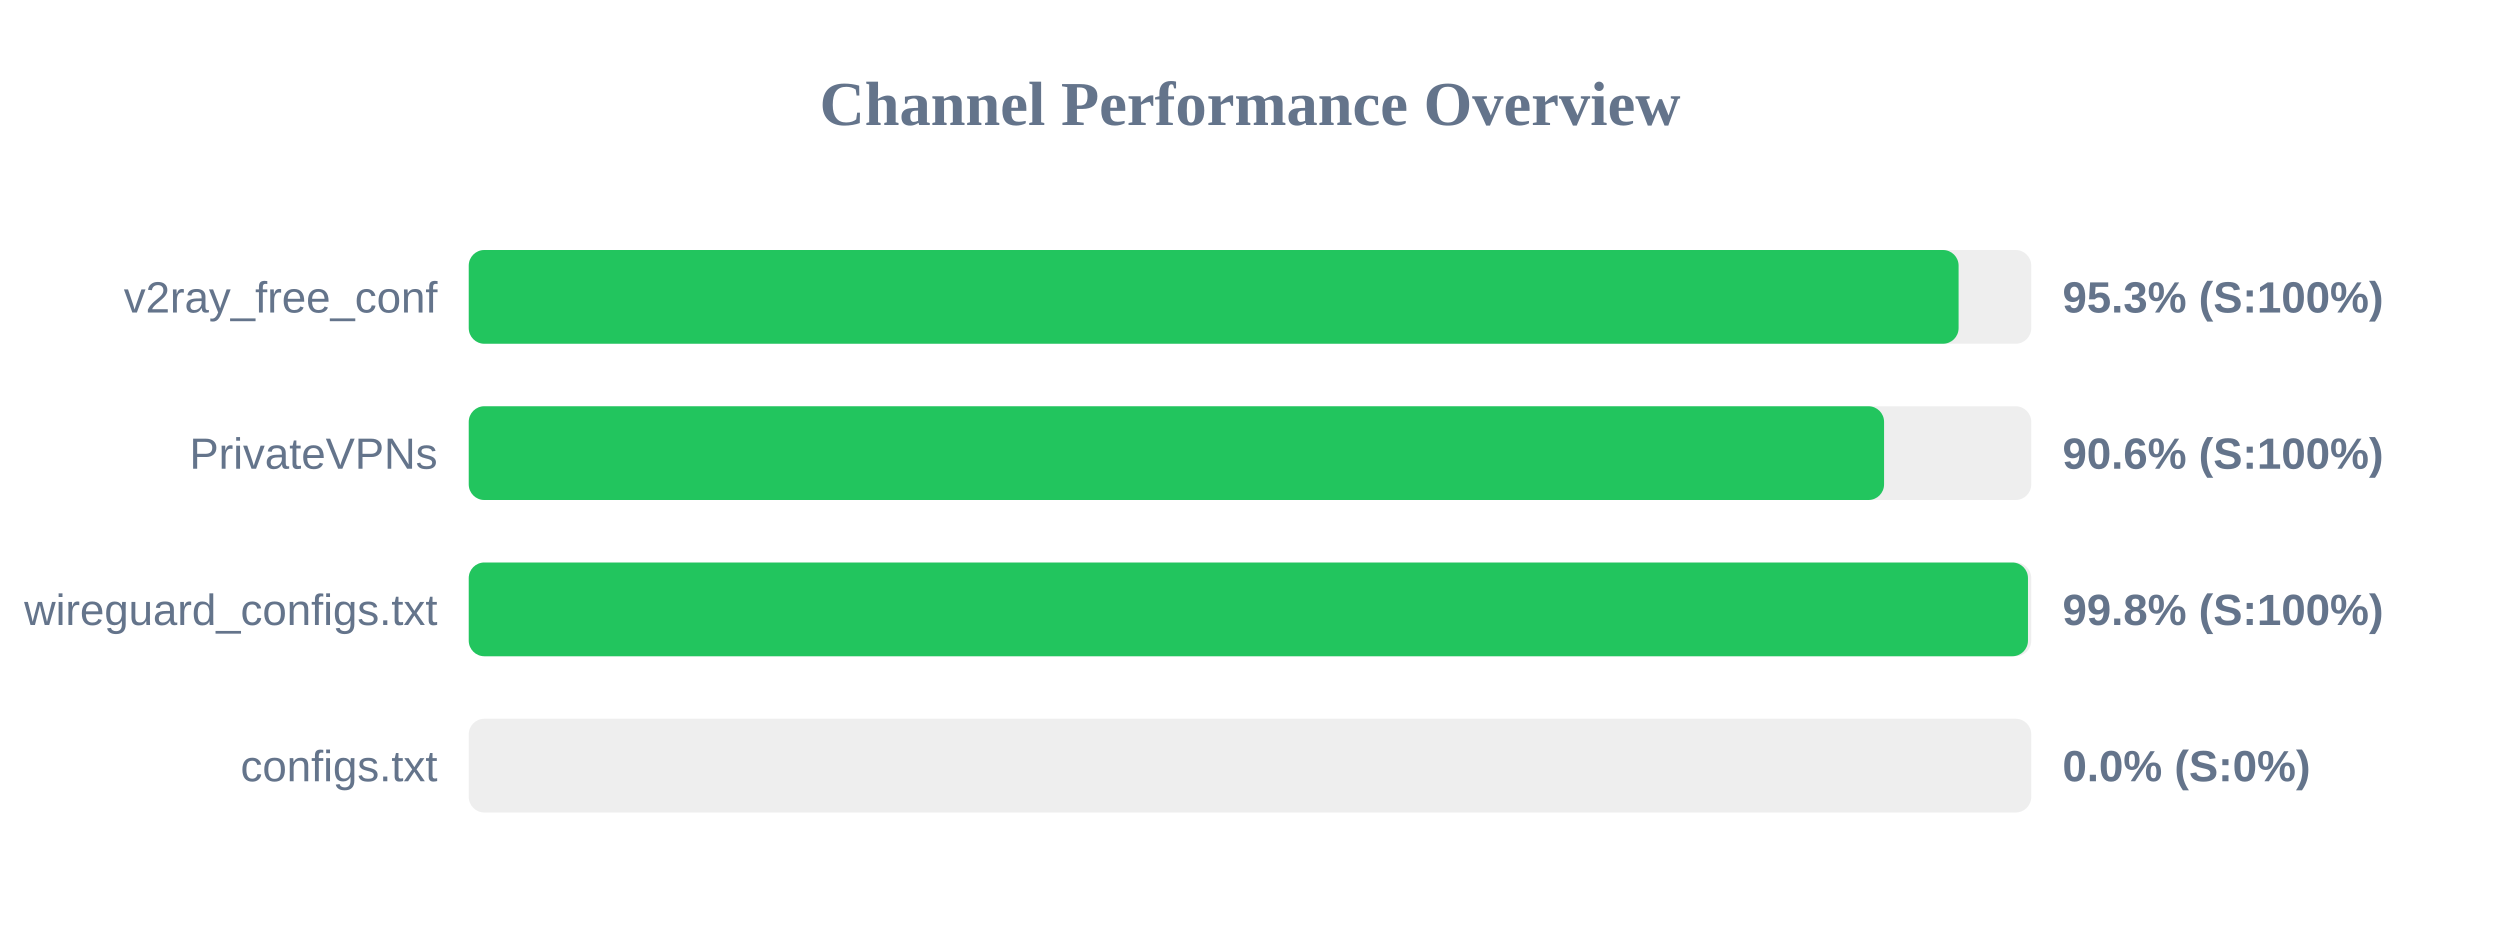
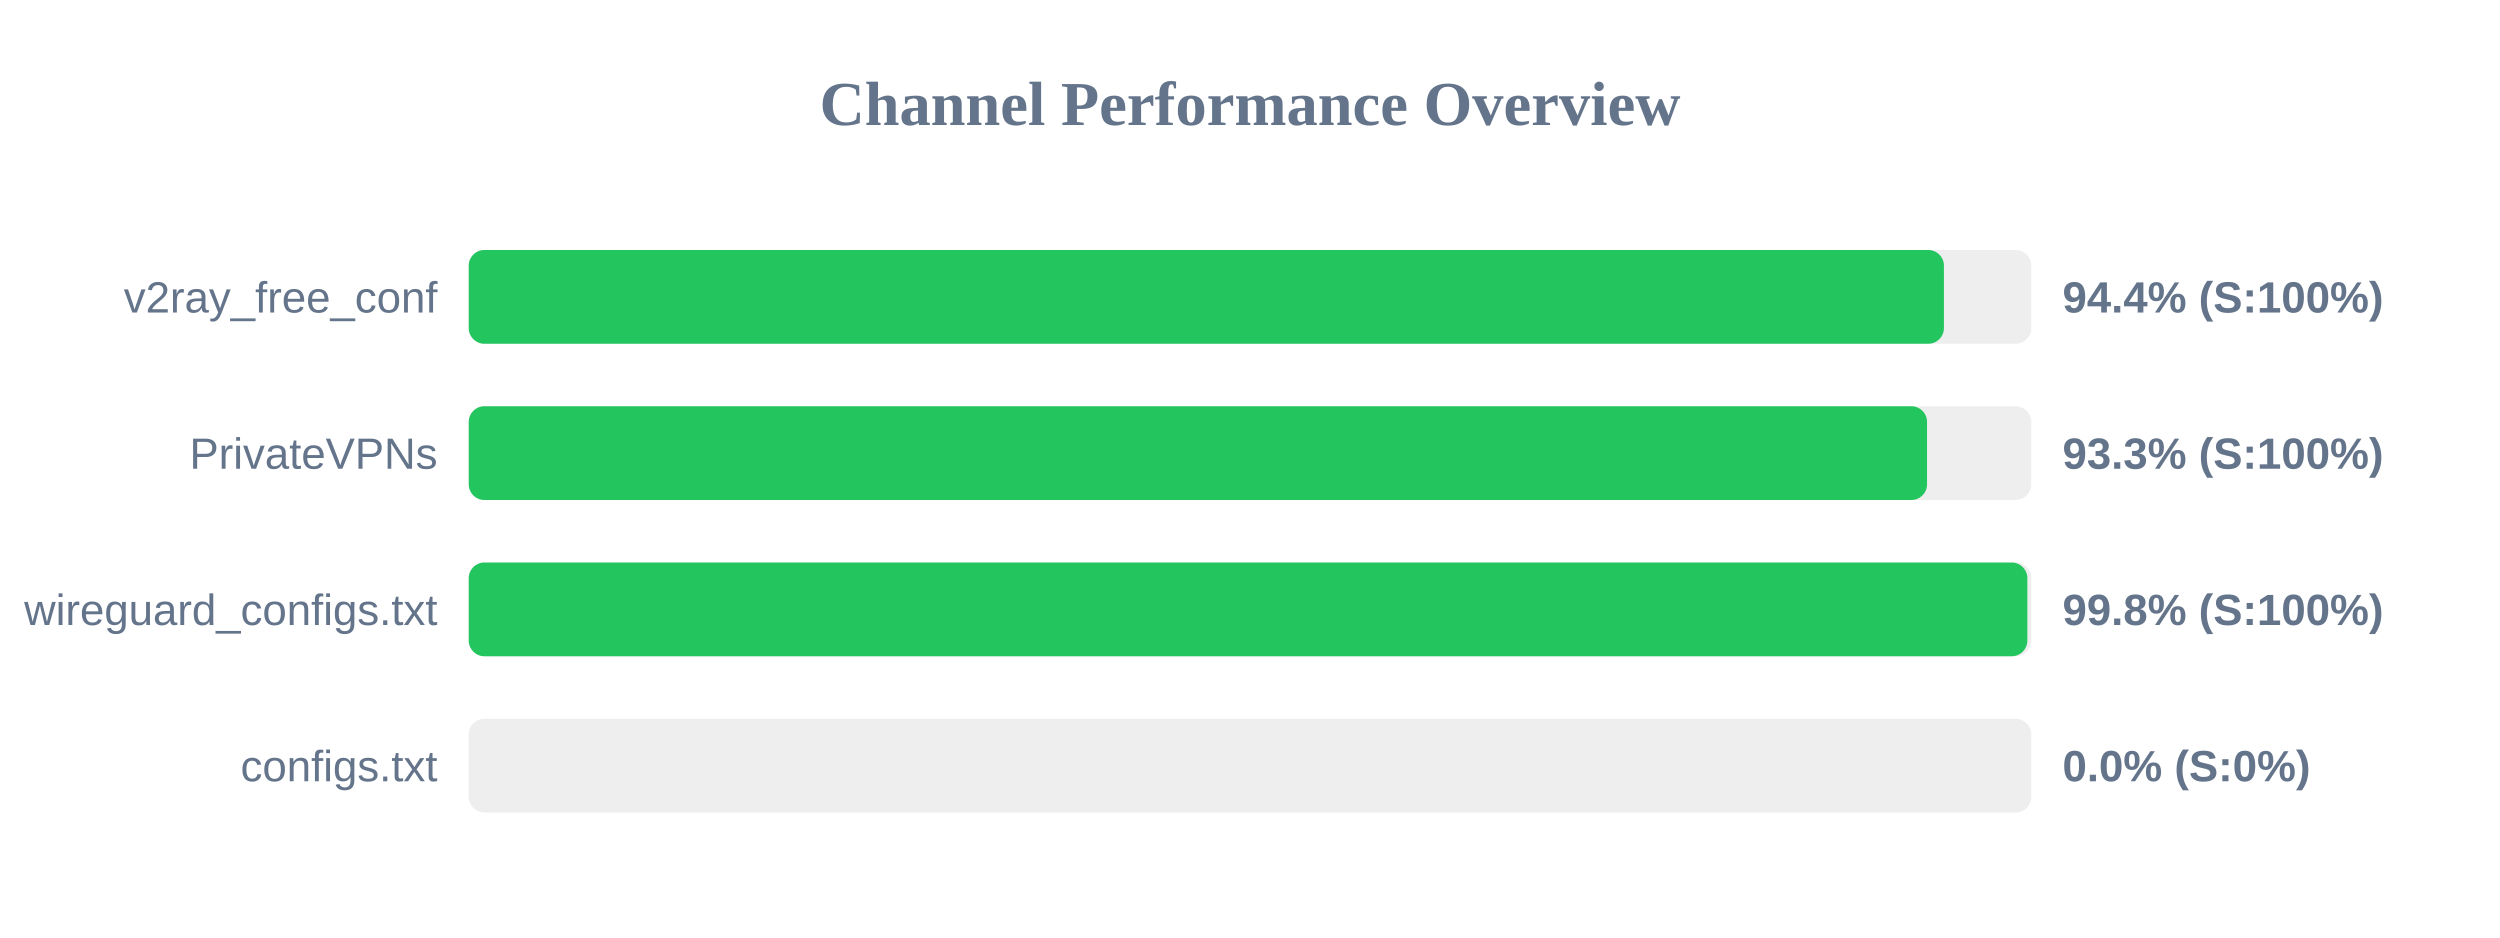
<svg xmlns="http://www.w3.org/2000/svg" width="800" height="300" version="1.1">
  <style>
        .row { font: 14px Arial; fill: #64748b; }
        .score { font: bold 14px Arial; fill: #64748b; }
    </style>
  <text x="400" y="40" text-anchor="middle" font-size="20px" font-weight="bold" fill="#64748b">Channel Performance Overview</text>
  <rect x="150" y="80" width="500" height="30" fill="#eee" rx="5" />
-   <rect x="150" y="80" width="476.75" height="30" fill="#22c55e" rx="5" />
+   <rect x="150" y="80" width="472.05" height="30" fill="#22c55e" rx="5" />
  <text x="140" y="100" text-anchor="end" class="row">v2ray_free_conf</text>
-   <text x="660" y="100" text-anchor="start" class="score">95.3% (S:100%)</text>
+   <text x="660" y="100" text-anchor="start" class="score">94.4% (S:100%)</text>
  <rect x="150" y="130" width="500" height="30" fill="#eee" rx="5" />
-   <rect x="150" y="130" width="452.9" height="30" fill="#22c55e" rx="5" />
+   <rect x="150" y="130" width="466.65" height="30" fill="#22c55e" rx="5" />
  <text x="140" y="150" text-anchor="end" class="row">PrivateVPNs</text>
-   <text x="660" y="150" text-anchor="start" class="score">90.6% (S:100%)</text>
+   <text x="660" y="150" text-anchor="start" class="score">93.3% (S:100%)</text>
  <rect x="150" y="180" width="500" height="30" fill="#eee" rx="5" />
-   <rect x="150" y="180" width="498.95" height="30" fill="#22c55e" rx="5" />
+   <rect x="150" y="180" width="498.75" height="30" fill="#22c55e" rx="5" />
  <text x="140" y="200" text-anchor="end" class="row">wireguard_configs.txt</text>
  <text x="660" y="200" text-anchor="start" class="score">99.8% (S:100%)</text>
  <rect x="150" y="230" width="500" height="30" fill="#eee" rx="5" />
  <rect x="150" y="230" width="0.0" height="30" fill="#ef4444" rx="5" />
  <text x="140" y="250" text-anchor="end" class="row">configs.txt</text>
  <text x="660" y="250" text-anchor="start" class="score">0.0% (S:0%)</text>
</svg>
